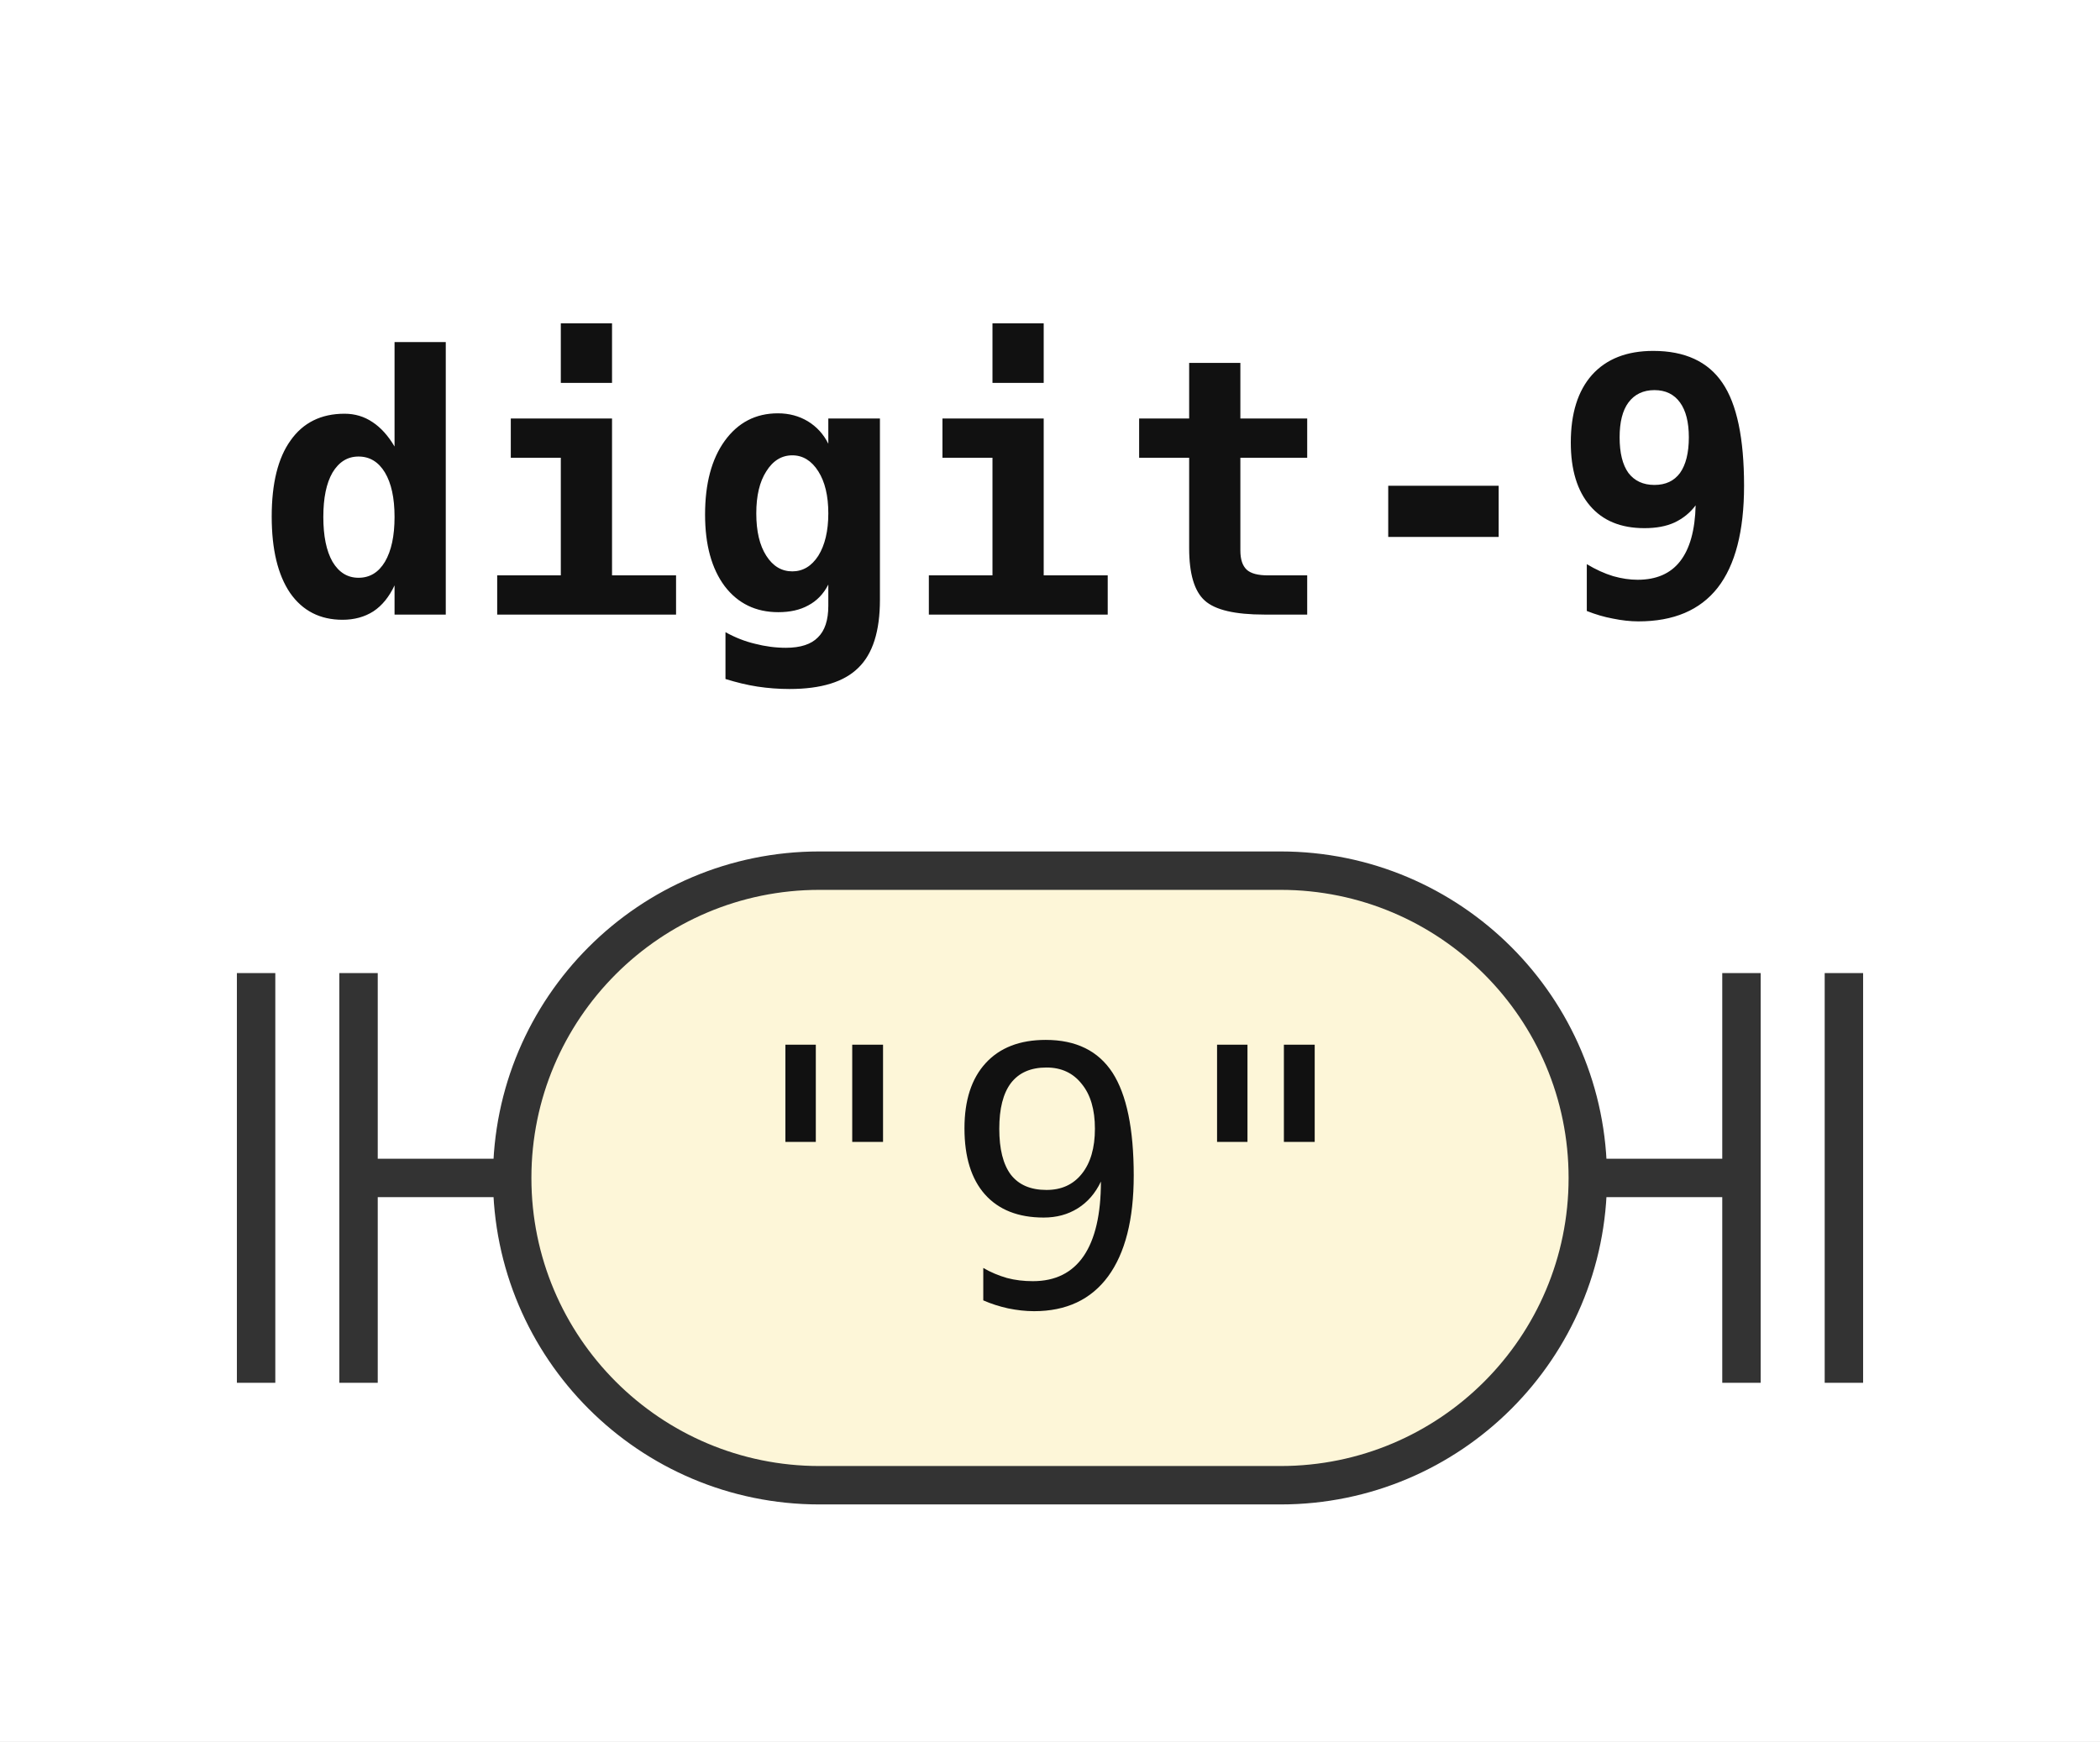
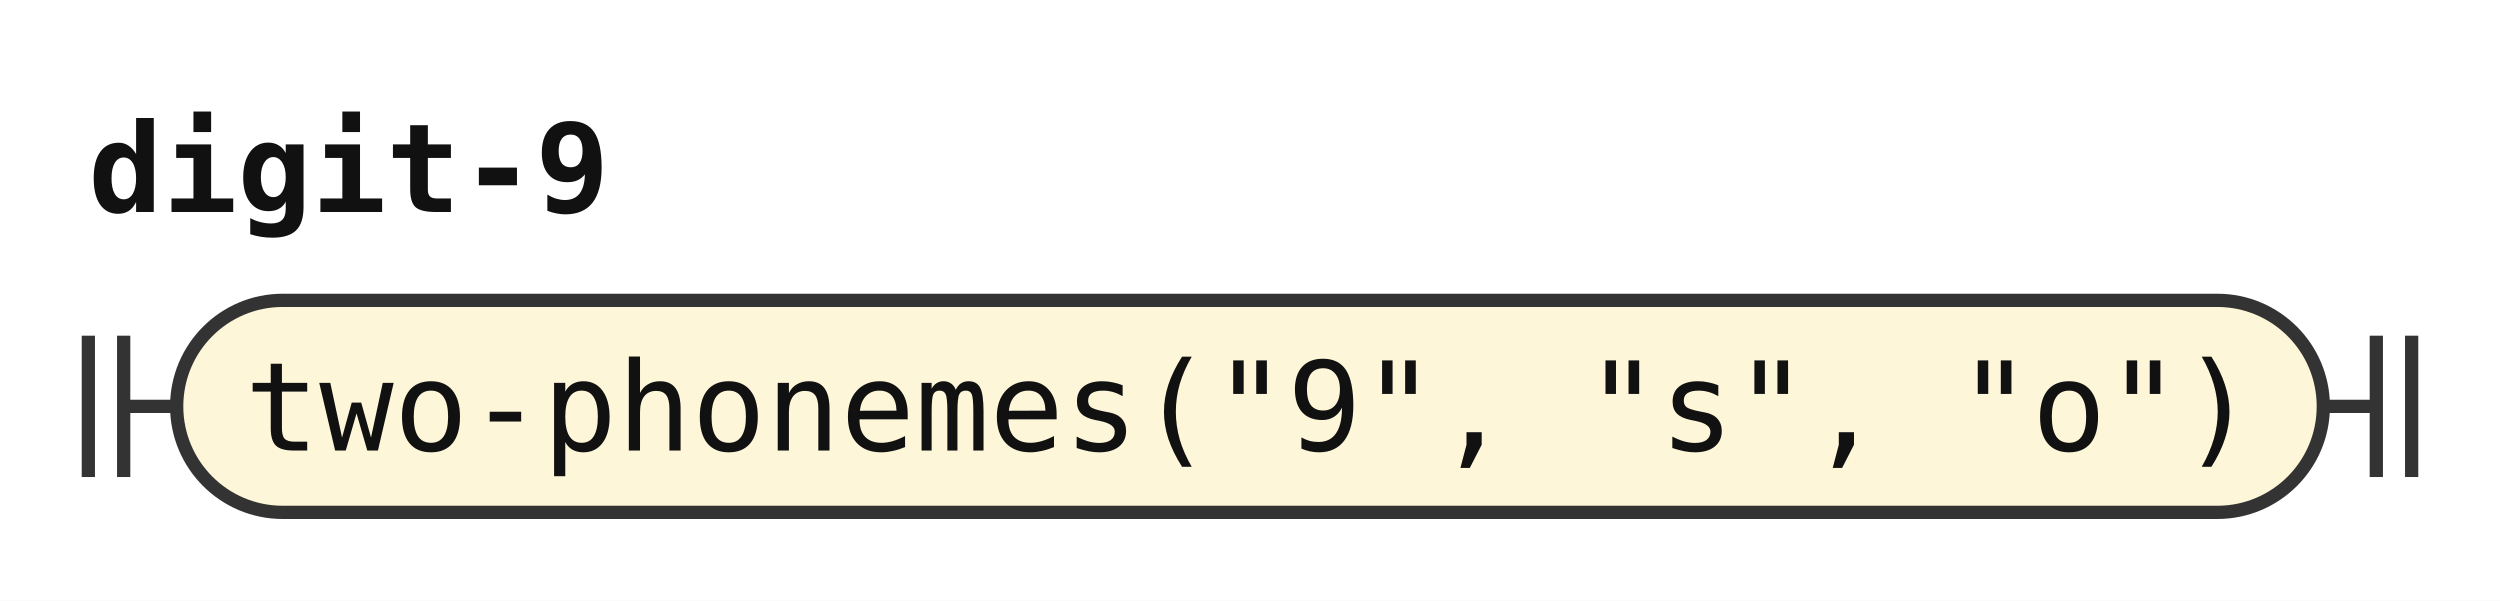
- <svg xmlns="http://www.w3.org/2000/svg" width="82" height="68" viewBox="0 0 82 68" role="img" aria-label="Railroad diagram of the rule digit-9">
+ <svg xmlns="http://www.w3.org/2000/svg" width="283" height="68" viewBox="0 0 283 68" role="img" aria-label="Railroad diagram of the rule digit-9">
  <style>path{fill:none;stroke:#333;stroke-width:1.5}.rule rect{fill:#e8eefc;stroke:#333;stroke-width:1.5}.terminal rect{fill:#fdf6d8;stroke:#333;stroke-width:1.5}text{font-family:ui-monospace,SFMono-Regular,Menlo,Consolas,"DejaVu Sans Mono","Liberation Mono",monospace;font-size:14px;fill:#111;text-anchor:middle}text.label{font-size:12px;font-style:italic;fill:#555;text-anchor:start}text.title{font-weight:bold;text-anchor:start}</style>
  <rect width="100%" height="100%" fill="#fff" />
  <text class="title" x="10" y="24" textLength="58.8" lengthAdjust="spacingAndGlyphs">digit-9</text>
  <path d="M10 38v16m4 -16v16M14 46h6" />
  <g class="terminal">
-     <rect x="20" y="34" width="42" height="24" rx="12" />
-     <text x="41" y="51" textLength="25.2" lengthAdjust="spacingAndGlyphs">"9"</text>
+     <rect x="20" y="34" width="243" height="24" rx="12" />
+     <text x="141.5" y="51" textLength="226.8" lengthAdjust="spacingAndGlyphs">two-phonemes("9", "s", "o")</text>
  </g>
-   <path d="M62 46h6m0 -8v16m4 -16v16" />
+   <path d="M263 46h6m0 -8v16m4 -16v16" />
</svg>
